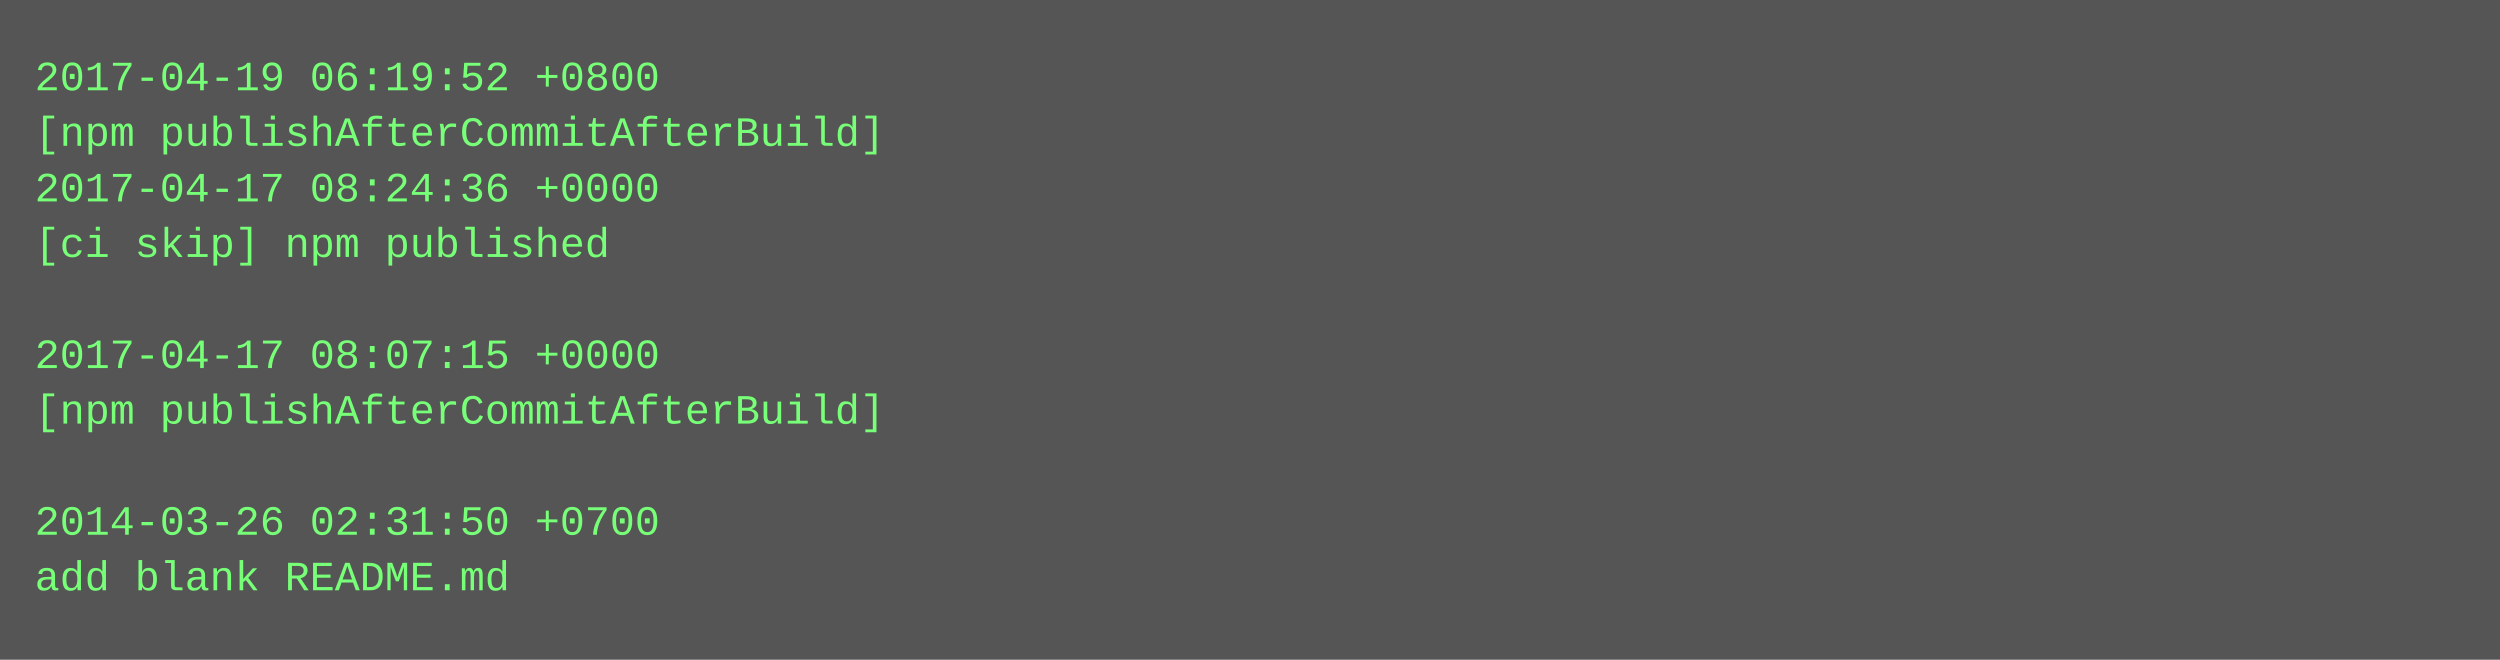
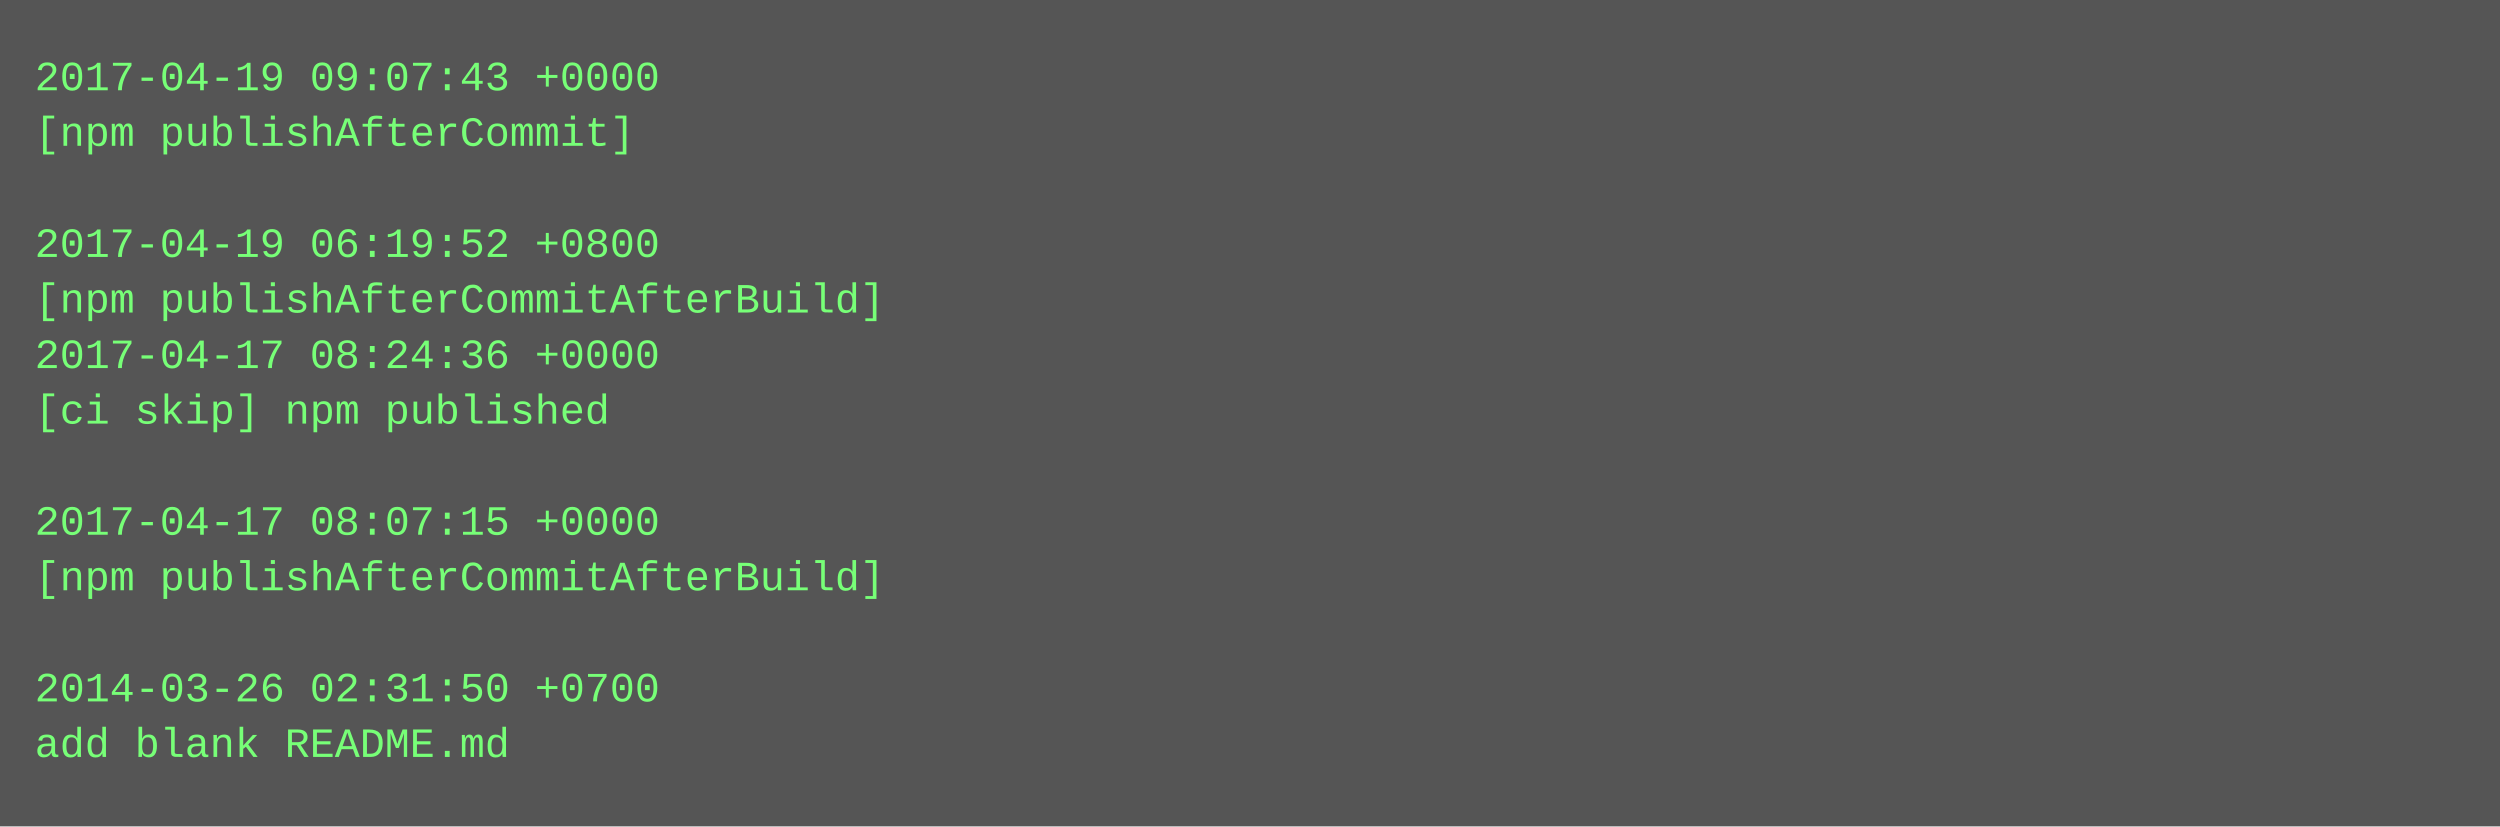
- <svg xmlns="http://www.w3.org/2000/svg" height="190" width="720">
-   <rect height="190" fill="#555" width="720" />
+ <svg xmlns="http://www.w3.org/2000/svg" height="238" width="720">
+   <rect height="238" fill="#555" width="720" />
  <text fill="#7f7" font-family="Courier New" font-size="12" xml:space="preserve">
-     <tspan x="10" y="26">2017-04-19 06:19:52 +0800</tspan>
-     <tspan x="10" y="42">[npm publishAfterCommitAfterBuild]</tspan>
-     <tspan x="10" y="58">2017-04-17 08:24:36 +0000</tspan>
-     <tspan x="10" y="74">[ci skip] npm published</tspan>
-     <tspan x="10" y="90" />
-     <tspan x="10" y="106">2017-04-17 08:07:15 +0000</tspan>
-     <tspan x="10" y="122">[npm publishAfterCommitAfterBuild]</tspan>
+     <tspan x="10" y="26">2017-04-19 09:07:43 +0000</tspan>
+     <tspan x="10" y="42">[npm publishAfterCommit]</tspan>
+     <tspan x="10" y="58" />
+     <tspan x="10" y="74">2017-04-19 06:19:52 +0800</tspan>
+     <tspan x="10" y="90">[npm publishAfterCommitAfterBuild]</tspan>
+     <tspan x="10" y="106">2017-04-17 08:24:36 +0000</tspan>
+     <tspan x="10" y="122">[ci skip] npm published</tspan>
    <tspan x="10" y="138" />
-     <tspan x="10" y="154">2014-03-26 02:31:50 +0700</tspan>
-     <tspan x="10" y="170">add blank README.md</tspan>
+     <tspan x="10" y="154">2017-04-17 08:07:15 +0000</tspan>
+     <tspan x="10" y="170">[npm publishAfterCommitAfterBuild]</tspan>
+     <tspan x="10" y="186" />
+     <tspan x="10" y="202">2014-03-26 02:31:50 +0700</tspan>
+     <tspan x="10" y="218">add blank README.md</tspan>
  </text>
</svg>
